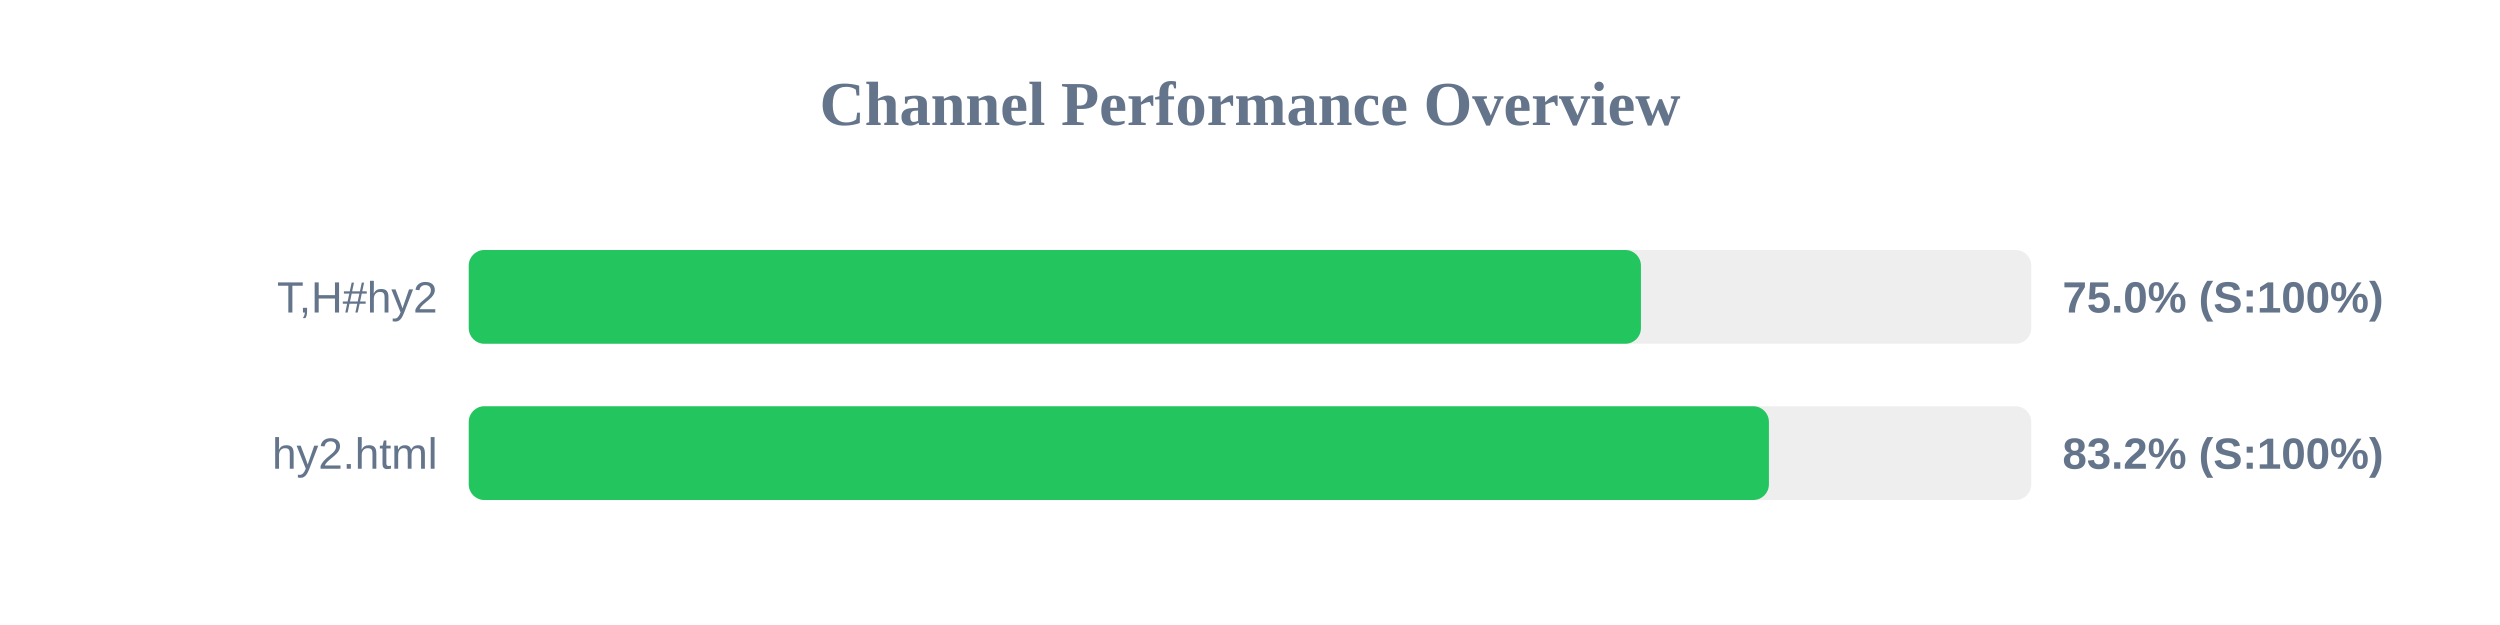
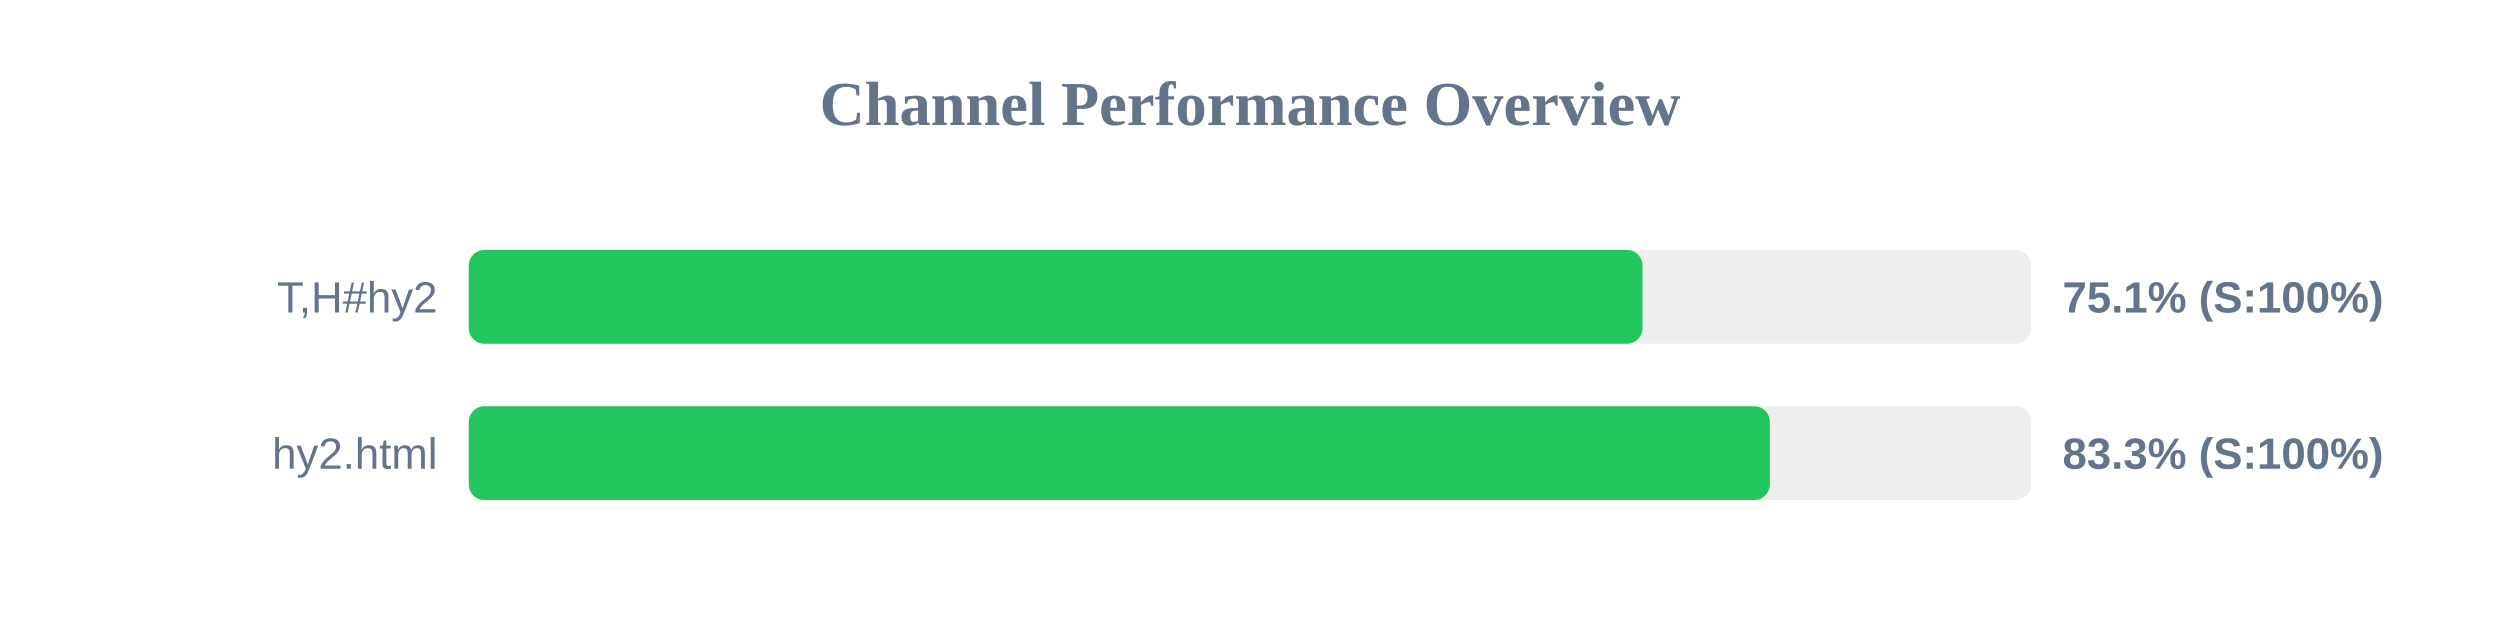
<svg xmlns="http://www.w3.org/2000/svg" width="800" height="200" version="1.1">
  <style>
        .row { font: 14px Arial; fill: #64748b; }
        .score { font: bold 14px Arial; fill: #64748b; }
    </style>
  <text x="400" y="40" text-anchor="middle" font-size="20px" font-weight="bold" fill="#64748b">Channel Performance Overview</text>
  <rect x="150" y="80" width="500" height="30" fill="#eee" rx="5" />
-   <rect x="150" y="80" width="375.1" height="30" fill="#22c55e" rx="5" />
+   <rect x="150" y="80" width="375.6" height="30" fill="#22c55e" rx="5" />
  <text x="140" y="100" text-anchor="end" class="row">T,H#hy2</text>
-   <text x="660" y="100" text-anchor="start" class="score">75.0% (S:100%)</text>
+   <text x="660" y="100" text-anchor="start" class="score">75.1% (S:100%)</text>
  <rect x="150" y="130" width="500" height="30" fill="#eee" rx="5" />
-   <rect x="150" y="130" width="416.05" height="30" fill="#22c55e" rx="5" />
+   <rect x="150" y="130" width="416.35" height="30" fill="#22c55e" rx="5" />
  <text x="140" y="150" text-anchor="end" class="row">hy2.html</text>
-   <text x="660" y="150" text-anchor="start" class="score">83.2% (S:100%)</text>
+   <text x="660" y="150" text-anchor="start" class="score">83.3% (S:100%)</text>
</svg>
